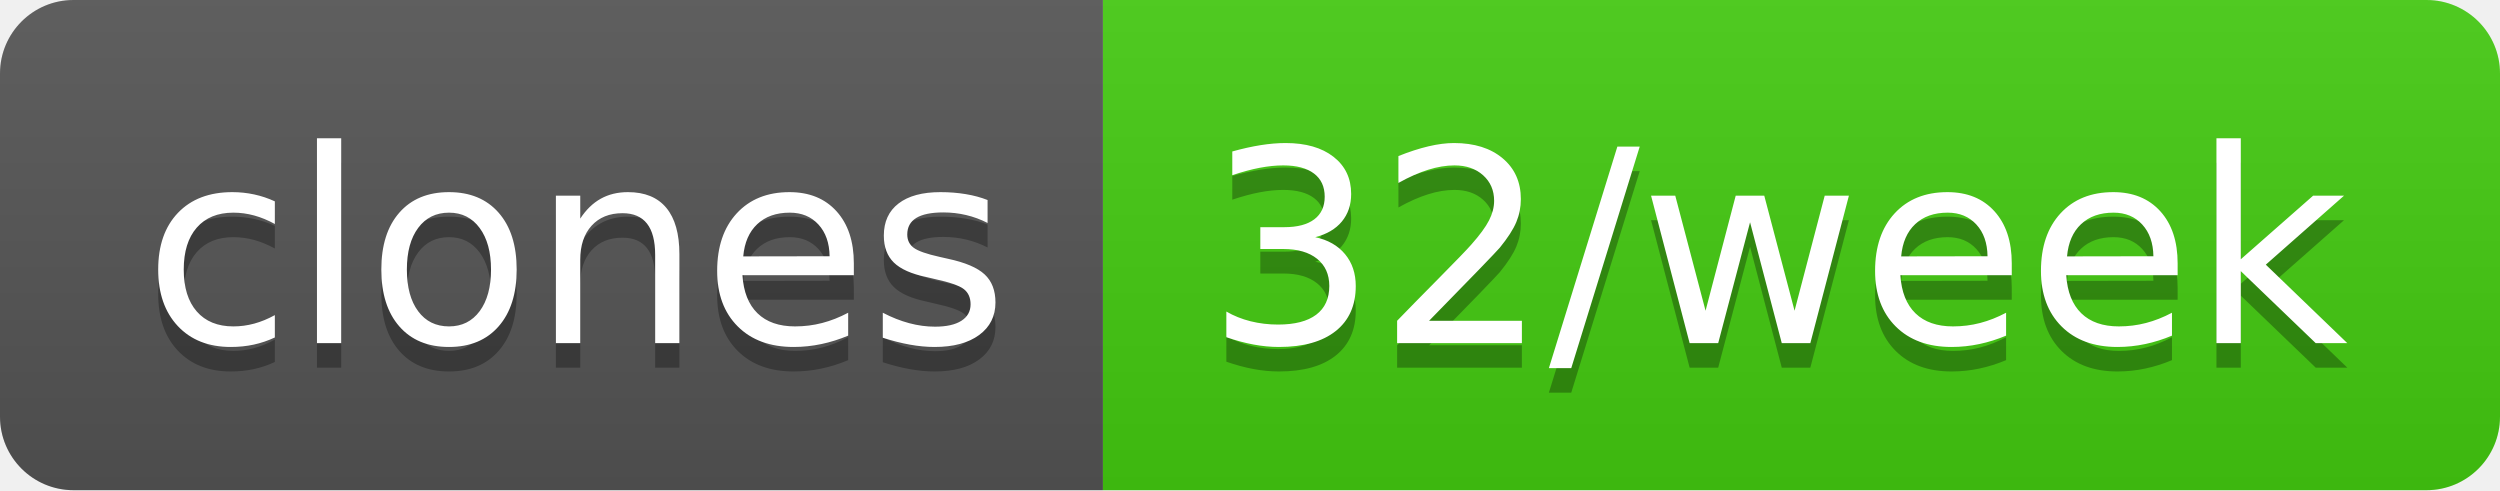
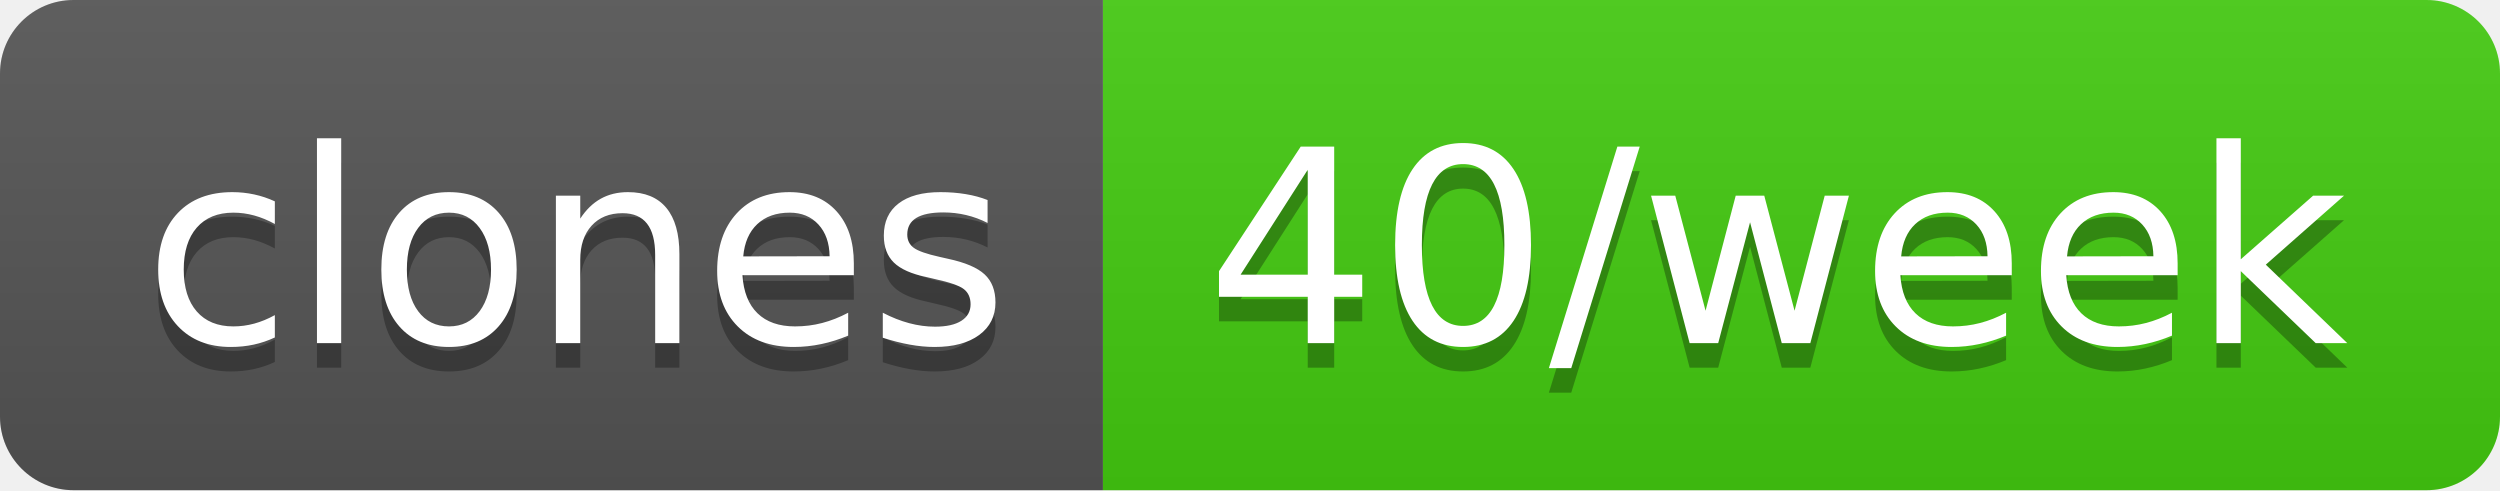
- <svg xmlns="http://www.w3.org/2000/svg" width="102" height="20" role="img" aria-label="clones: 32/week">
+ <svg xmlns="http://www.w3.org/2000/svg" width="102" height="20" role="img" aria-label="clones: 40/week">
  <linearGradient id="s" x2="0" y2="100%">
    <stop offset="0" stop-color="#bbb" stop-opacity=".1" />
    <stop offset="1" stop-opacity=".1" />
  </linearGradient>
  <clipPath id="r">
    <rect width="102" height="20" rx="3" fill="#fff" />
  </clipPath>
  <g clip-path="url(#r)">
    <rect width="45" height="20" fill="#555" />
    <rect x="45" width="57" height="20" fill="#4c1" />
    <rect width="102" height="20" fill="url(#s)" />
  </g>
  <g fill="#fff" text-anchor="middle" font-family="Verdana,Geneva,DejaVu Sans,sans-serif" text-rendering="geometricPrecision" font-size="110">
    <text aria-hidden="true" x="235" y="150" fill="#010101" fill-opacity=".3" transform="scale(.1)" textLength="350">clones</text>
    <text x="235" y="140" transform="scale(.1)" fill="#fff" textLength="350">clones</text>
-     <text aria-hidden="true" x="725" y="150" fill="#010101" fill-opacity=".3" transform="scale(.1)" textLength="470">32/week</text>
-     <text x="725" y="140" transform="scale(.1)" fill="#fff" textLength="470">32/week</text>
+     <text aria-hidden="true" x="725" y="150" fill="#010101" fill-opacity=".3" transform="scale(.1)" textLength="470">40/week</text>
+     <text x="725" y="140" transform="scale(.1)" fill="#fff" textLength="470">40/week</text>
  </g>
</svg>
